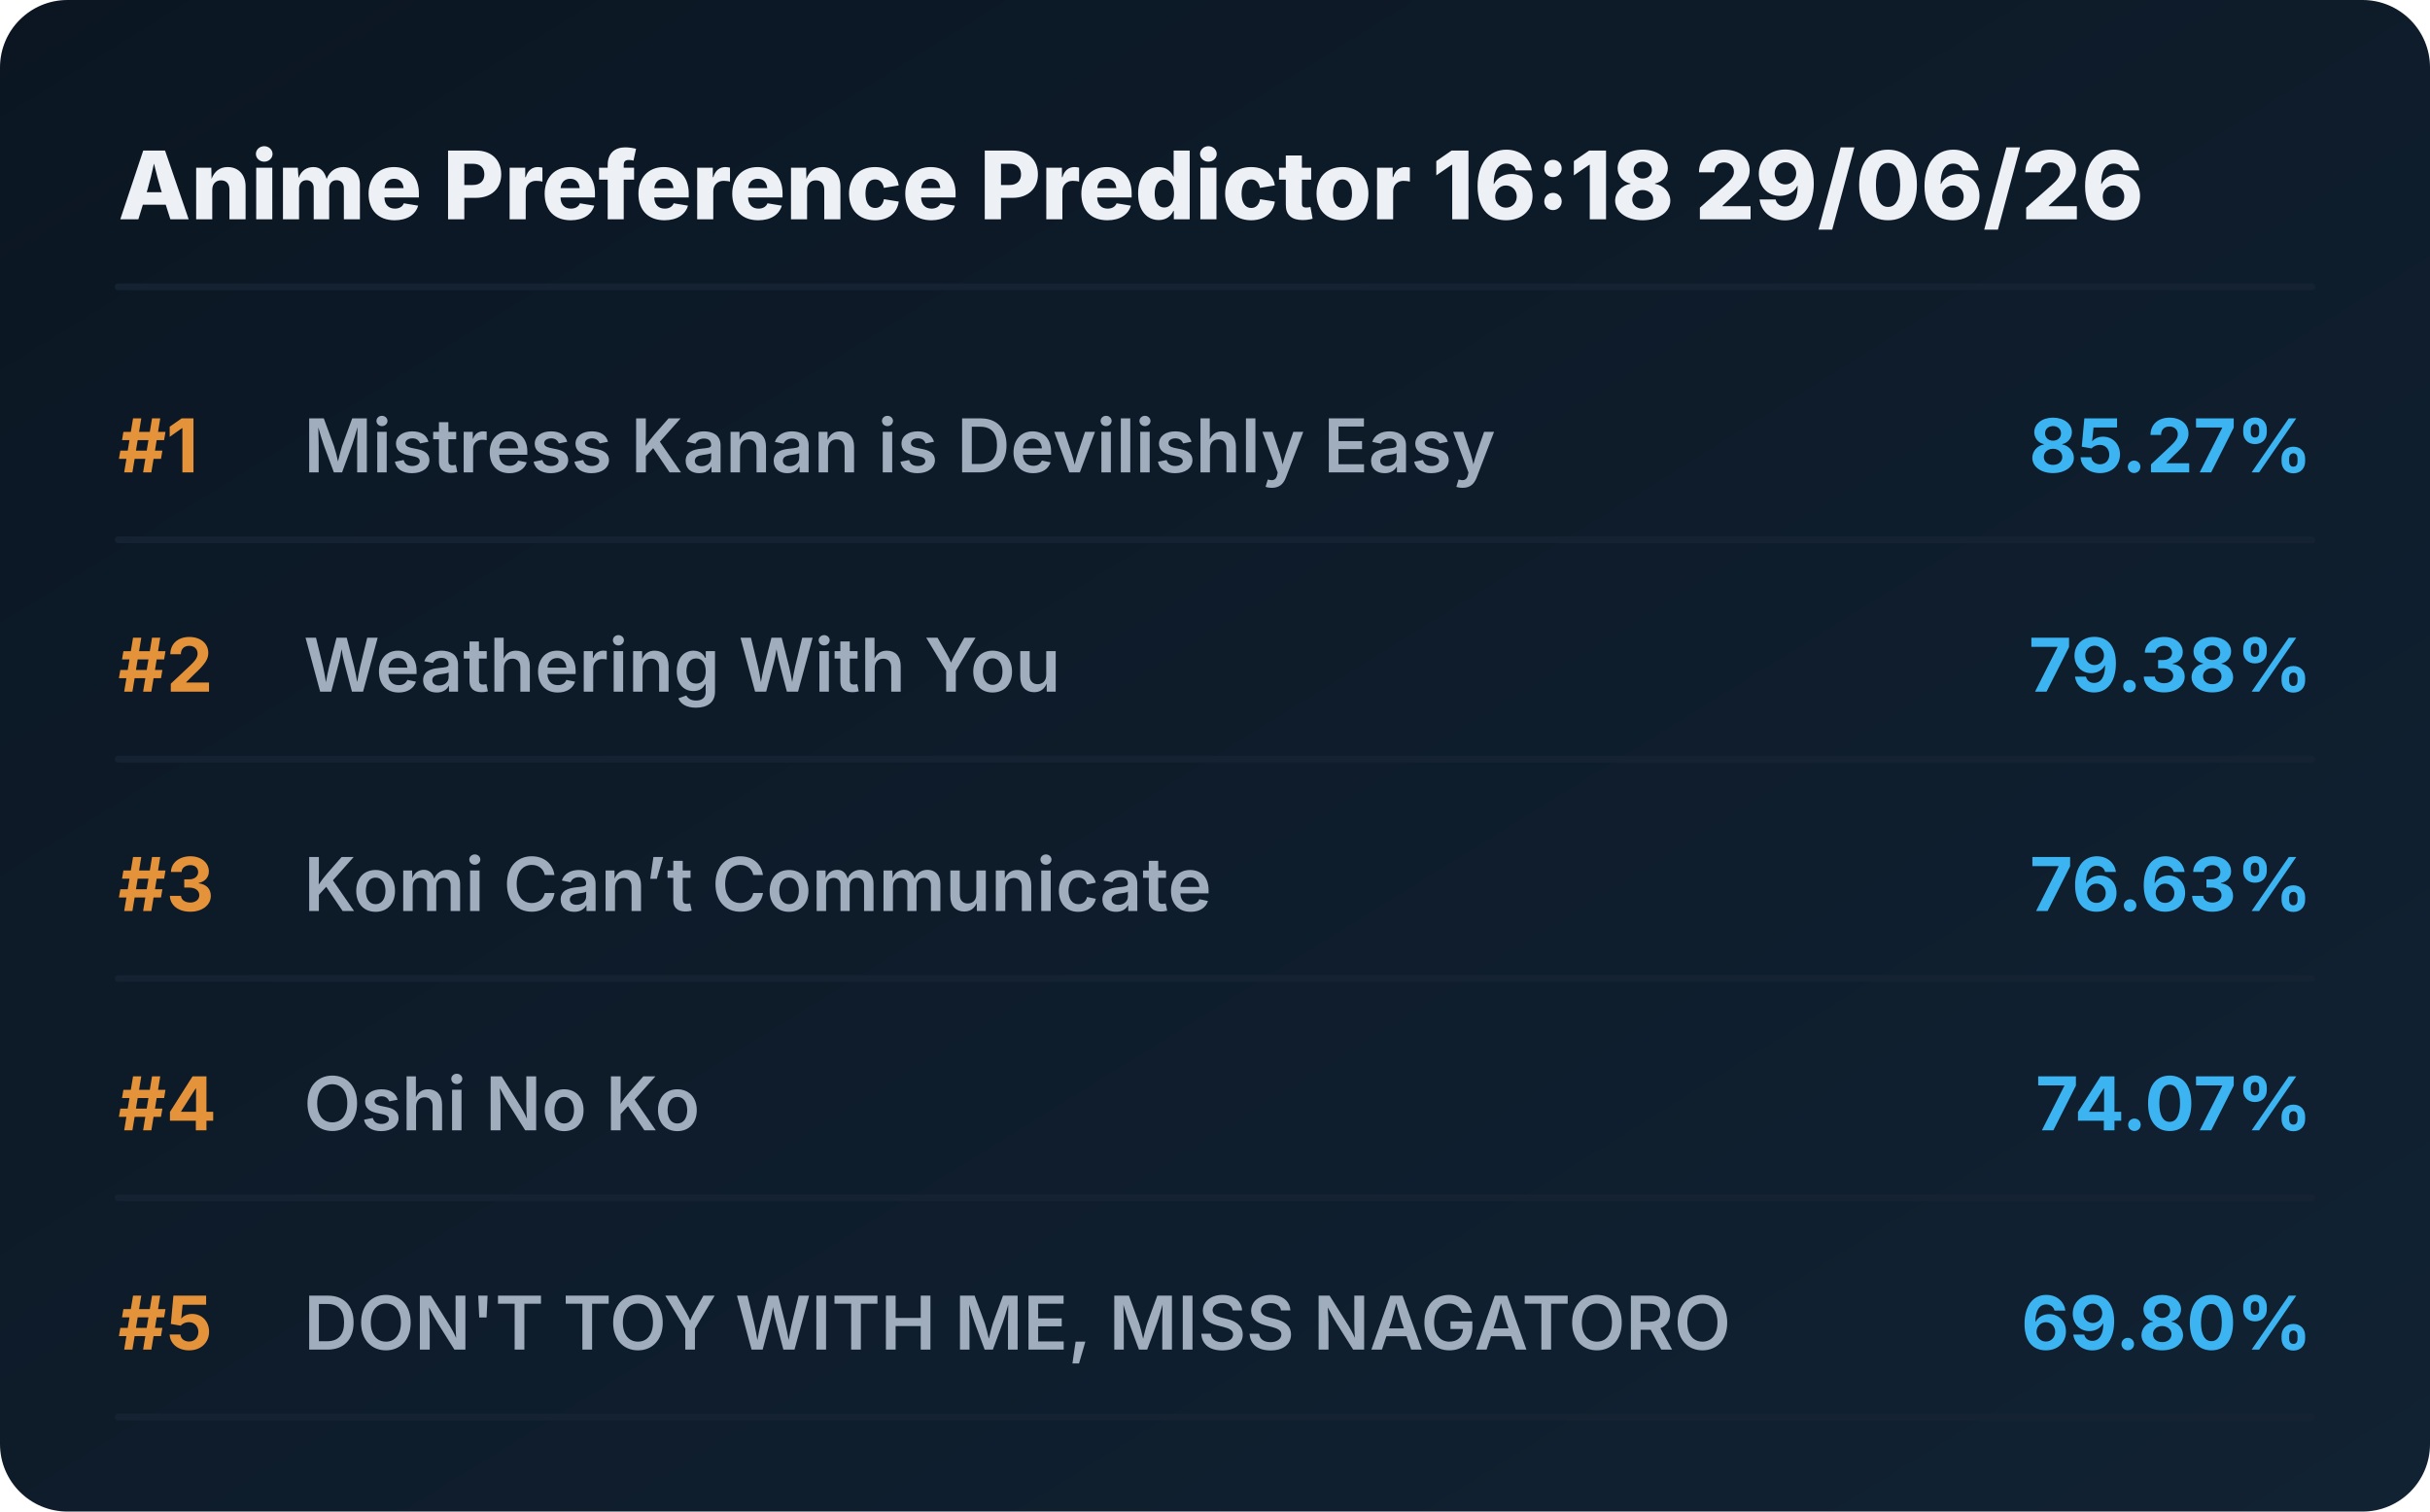
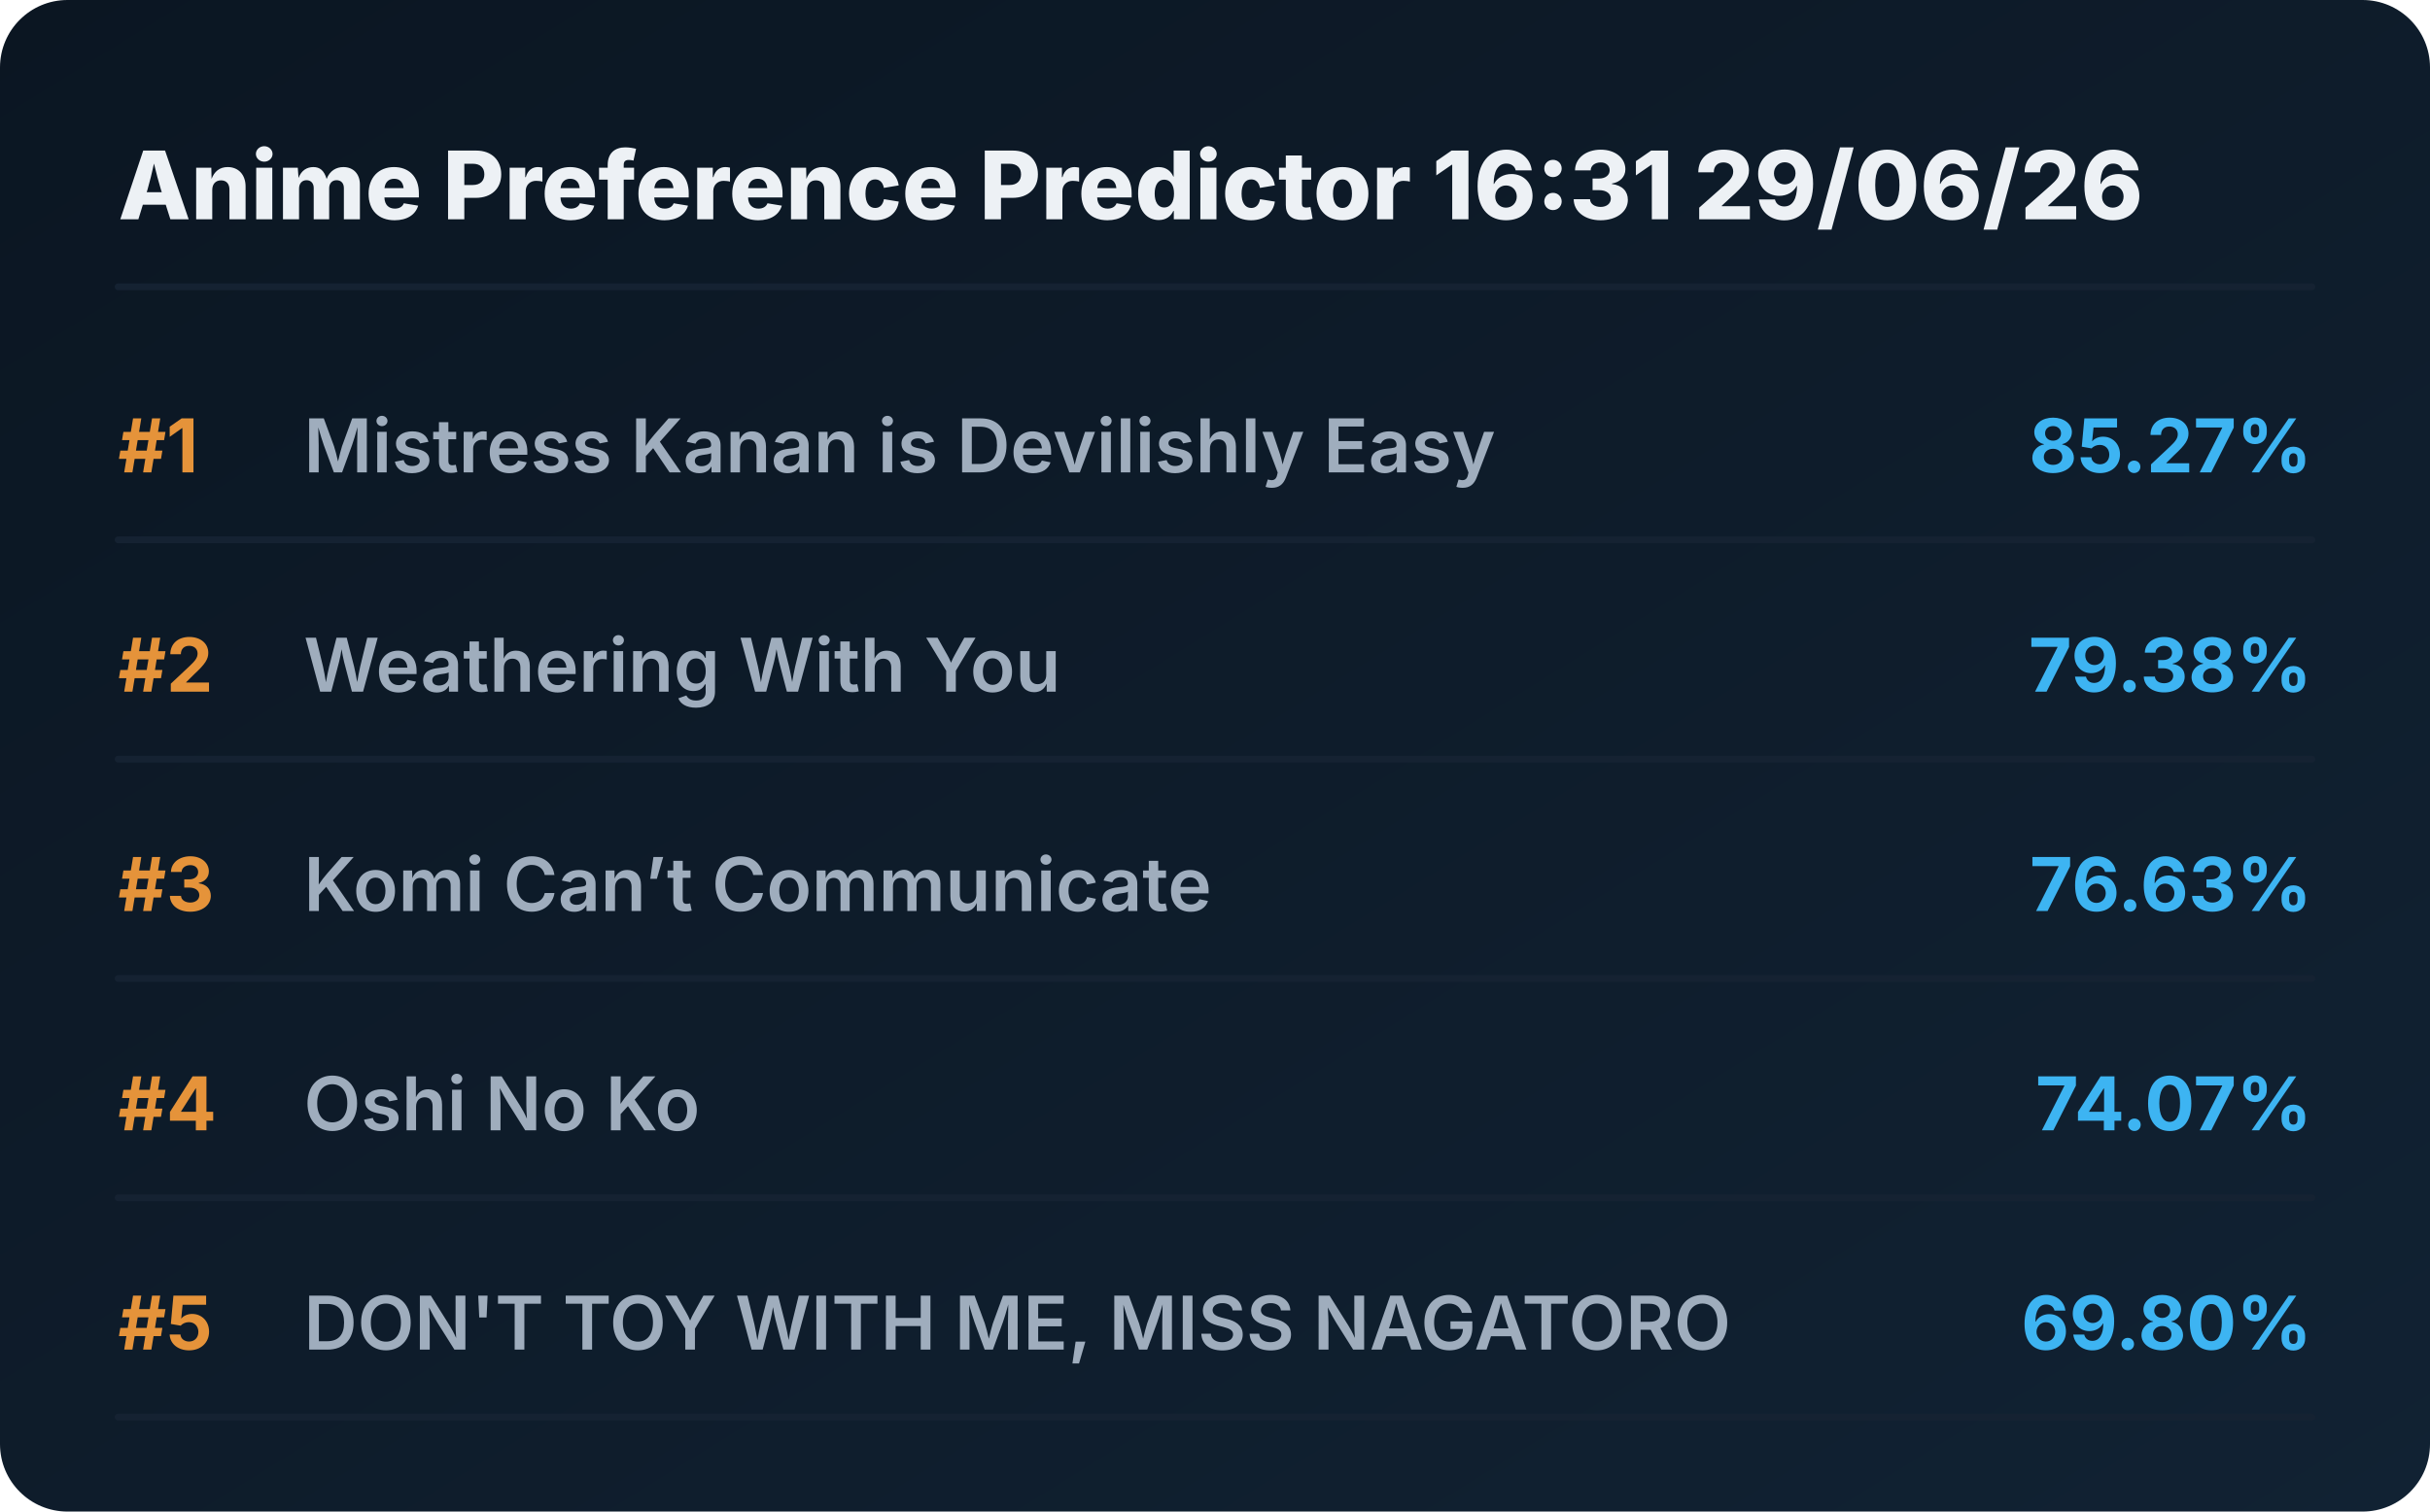
<svg xmlns="http://www.w3.org/2000/svg" viewBox="0 0 720 448" preserveAspectRatio="xMidYMid meet" style="width: 100%; height: auto; max-width: 720px;">
  <defs>
    <linearGradient id="boxGrad" x1="0%" y1="0%" x2="100%" y2="100%">
      <stop offset="0%" stop-color="#0b1622" />
      <stop offset="100%" stop-color="#112233" />
    </linearGradient>
    <clipPath id="titleClip">
      <rect x="90" y="0" width="510" height="100%" />
    </clipPath>
  </defs>
  <style>
    .bg { fill: url(#boxGrad); rx: 20px; }
    .header { font-family: 'Overpass', 'Inter', system-ui, sans-serif; font-weight: 800; font-size: 28px; fill: #edf1f5; }
    .rank { font-family: 'Overpass', 'Inter', system-ui, sans-serif; font-weight: 700; font-size: 22px; fill: #e5933a; }
    .title { font-family: 'Overpass', 'Inter', system-ui, sans-serif; font-weight: 600; font-size: 22px; fill: #9fadbd; }
    .score { font-family: 'Overpass', 'Inter', system-ui, sans-serif; font-weight: 700; font-size: 22px; fill: #3db4f2; }
    .line { stroke: #152232; stroke-width: 2; stroke-linecap: round; }
  </style>
  <rect class="bg" width="720" height="448" />
-   <text x="35" y="65" class="header">Anime Preference Predictor 16:18 29/06/26</text>
+   <text x="35" y="65" class="header">Anime Preference Predictor 16:31 29/06/26</text>
  <line x1="35" y1="85" x2="685" y2="85" class="line" />
  <g transform="translate(0, 0)">
    <text x="35" y="140" class="rank">#1</text>
    <text x="90" y="140" class="title">Mistress Kanan is Devilishly Easy</text>
    <text x="685" y="140" class="score" text-anchor="end">85.27%</text>
    <line x1="35" y1="160" x2="685" y2="160" class="line" />
  </g>
  <g transform="translate(0, 65)">
    <text x="35" y="140" class="rank">#2</text>
    <text x="90" y="140" class="title">Weathering With You</text>
    <text x="685" y="140" class="score" text-anchor="end">79.38%</text>
    <line x1="35" y1="160" x2="685" y2="160" class="line" />
  </g>
  <g transform="translate(0, 130)">
    <text x="35" y="140" class="rank">#3</text>
    <text x="90" y="140" class="title">Komi Can’t Communicate</text>
    <text x="685" y="140" class="score" text-anchor="end">76.63%</text>
    <line x1="35" y1="160" x2="685" y2="160" class="line" />
  </g>
  <g transform="translate(0, 195)">
    <text x="35" y="140" class="rank">#4</text>
    <text x="90" y="140" class="title">Oshi No Ko</text>
    <text x="685" y="140" class="score" text-anchor="end">74.07%</text>
    <line x1="35" y1="160" x2="685" y2="160" class="line" />
  </g>
  <g transform="translate(0, 260)">
    <text x="35" y="140" class="rank">#5</text>
    <text x="90" y="140" class="title">DON'T TOY WITH ME, MISS NAGATORO</text>
    <text x="685" y="140" class="score" text-anchor="end">69.80%</text>
    <line x1="35" y1="160" x2="685" y2="160" class="line" />
  </g>
</svg>
